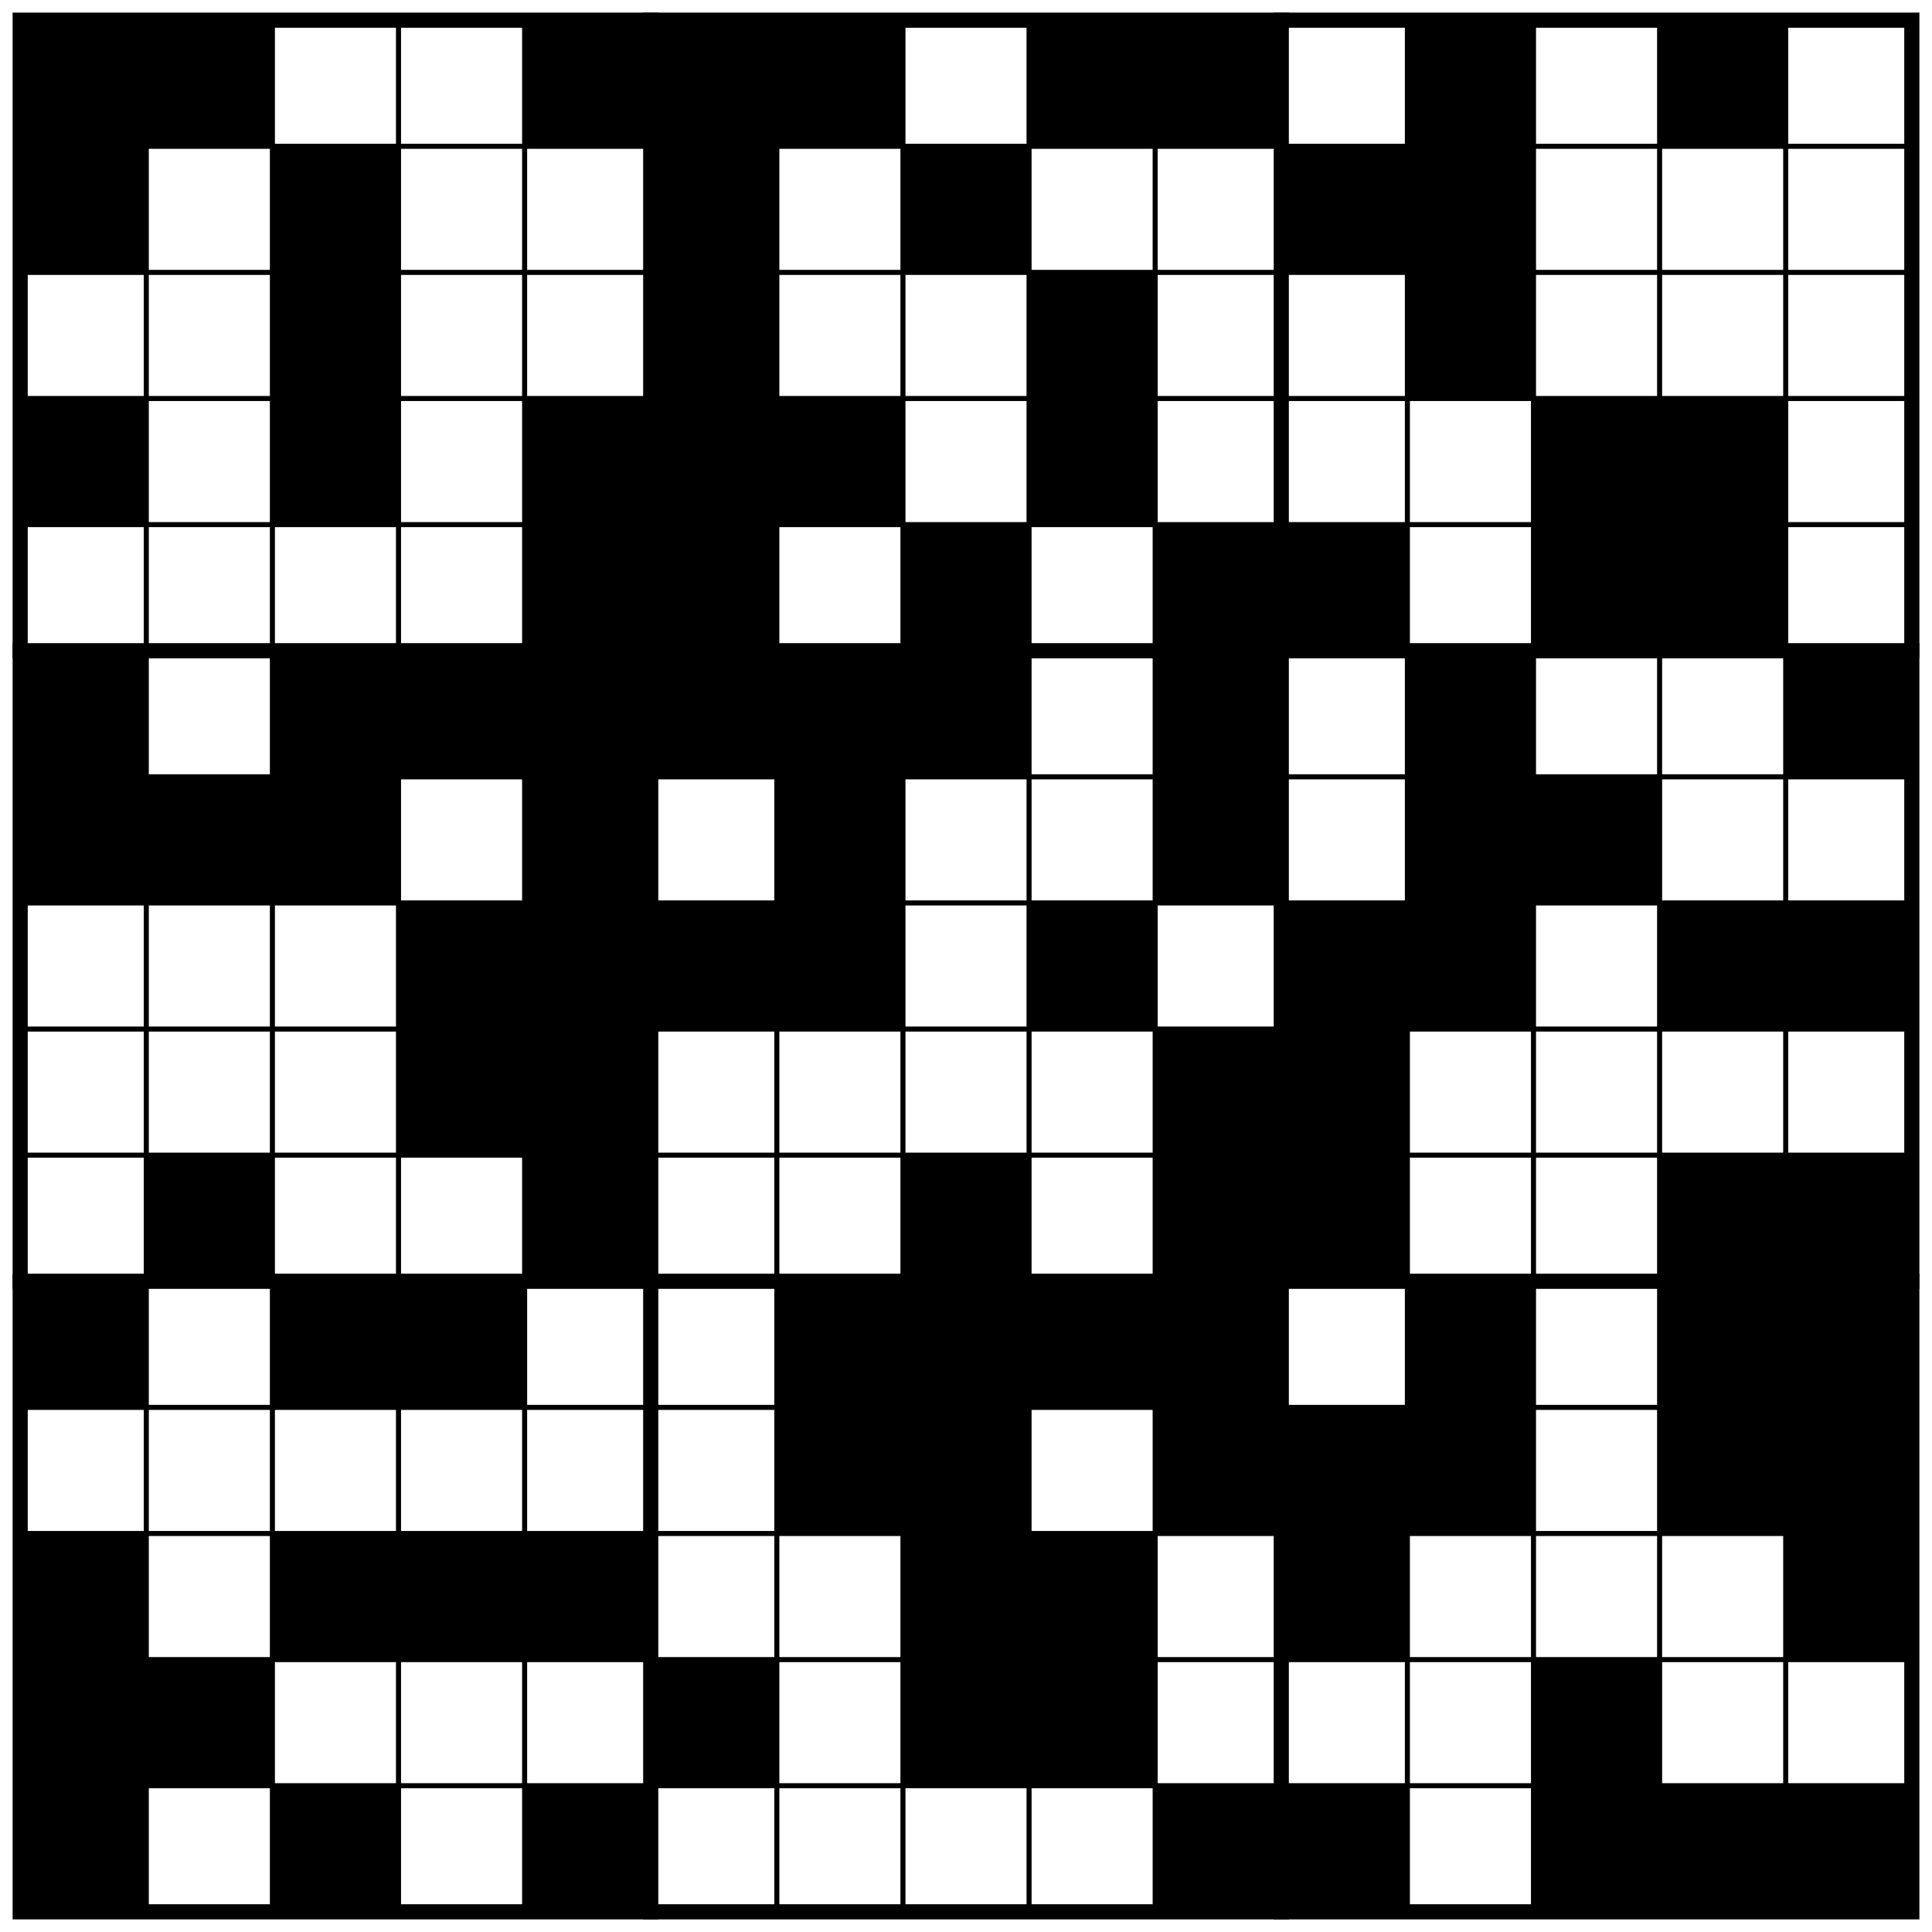
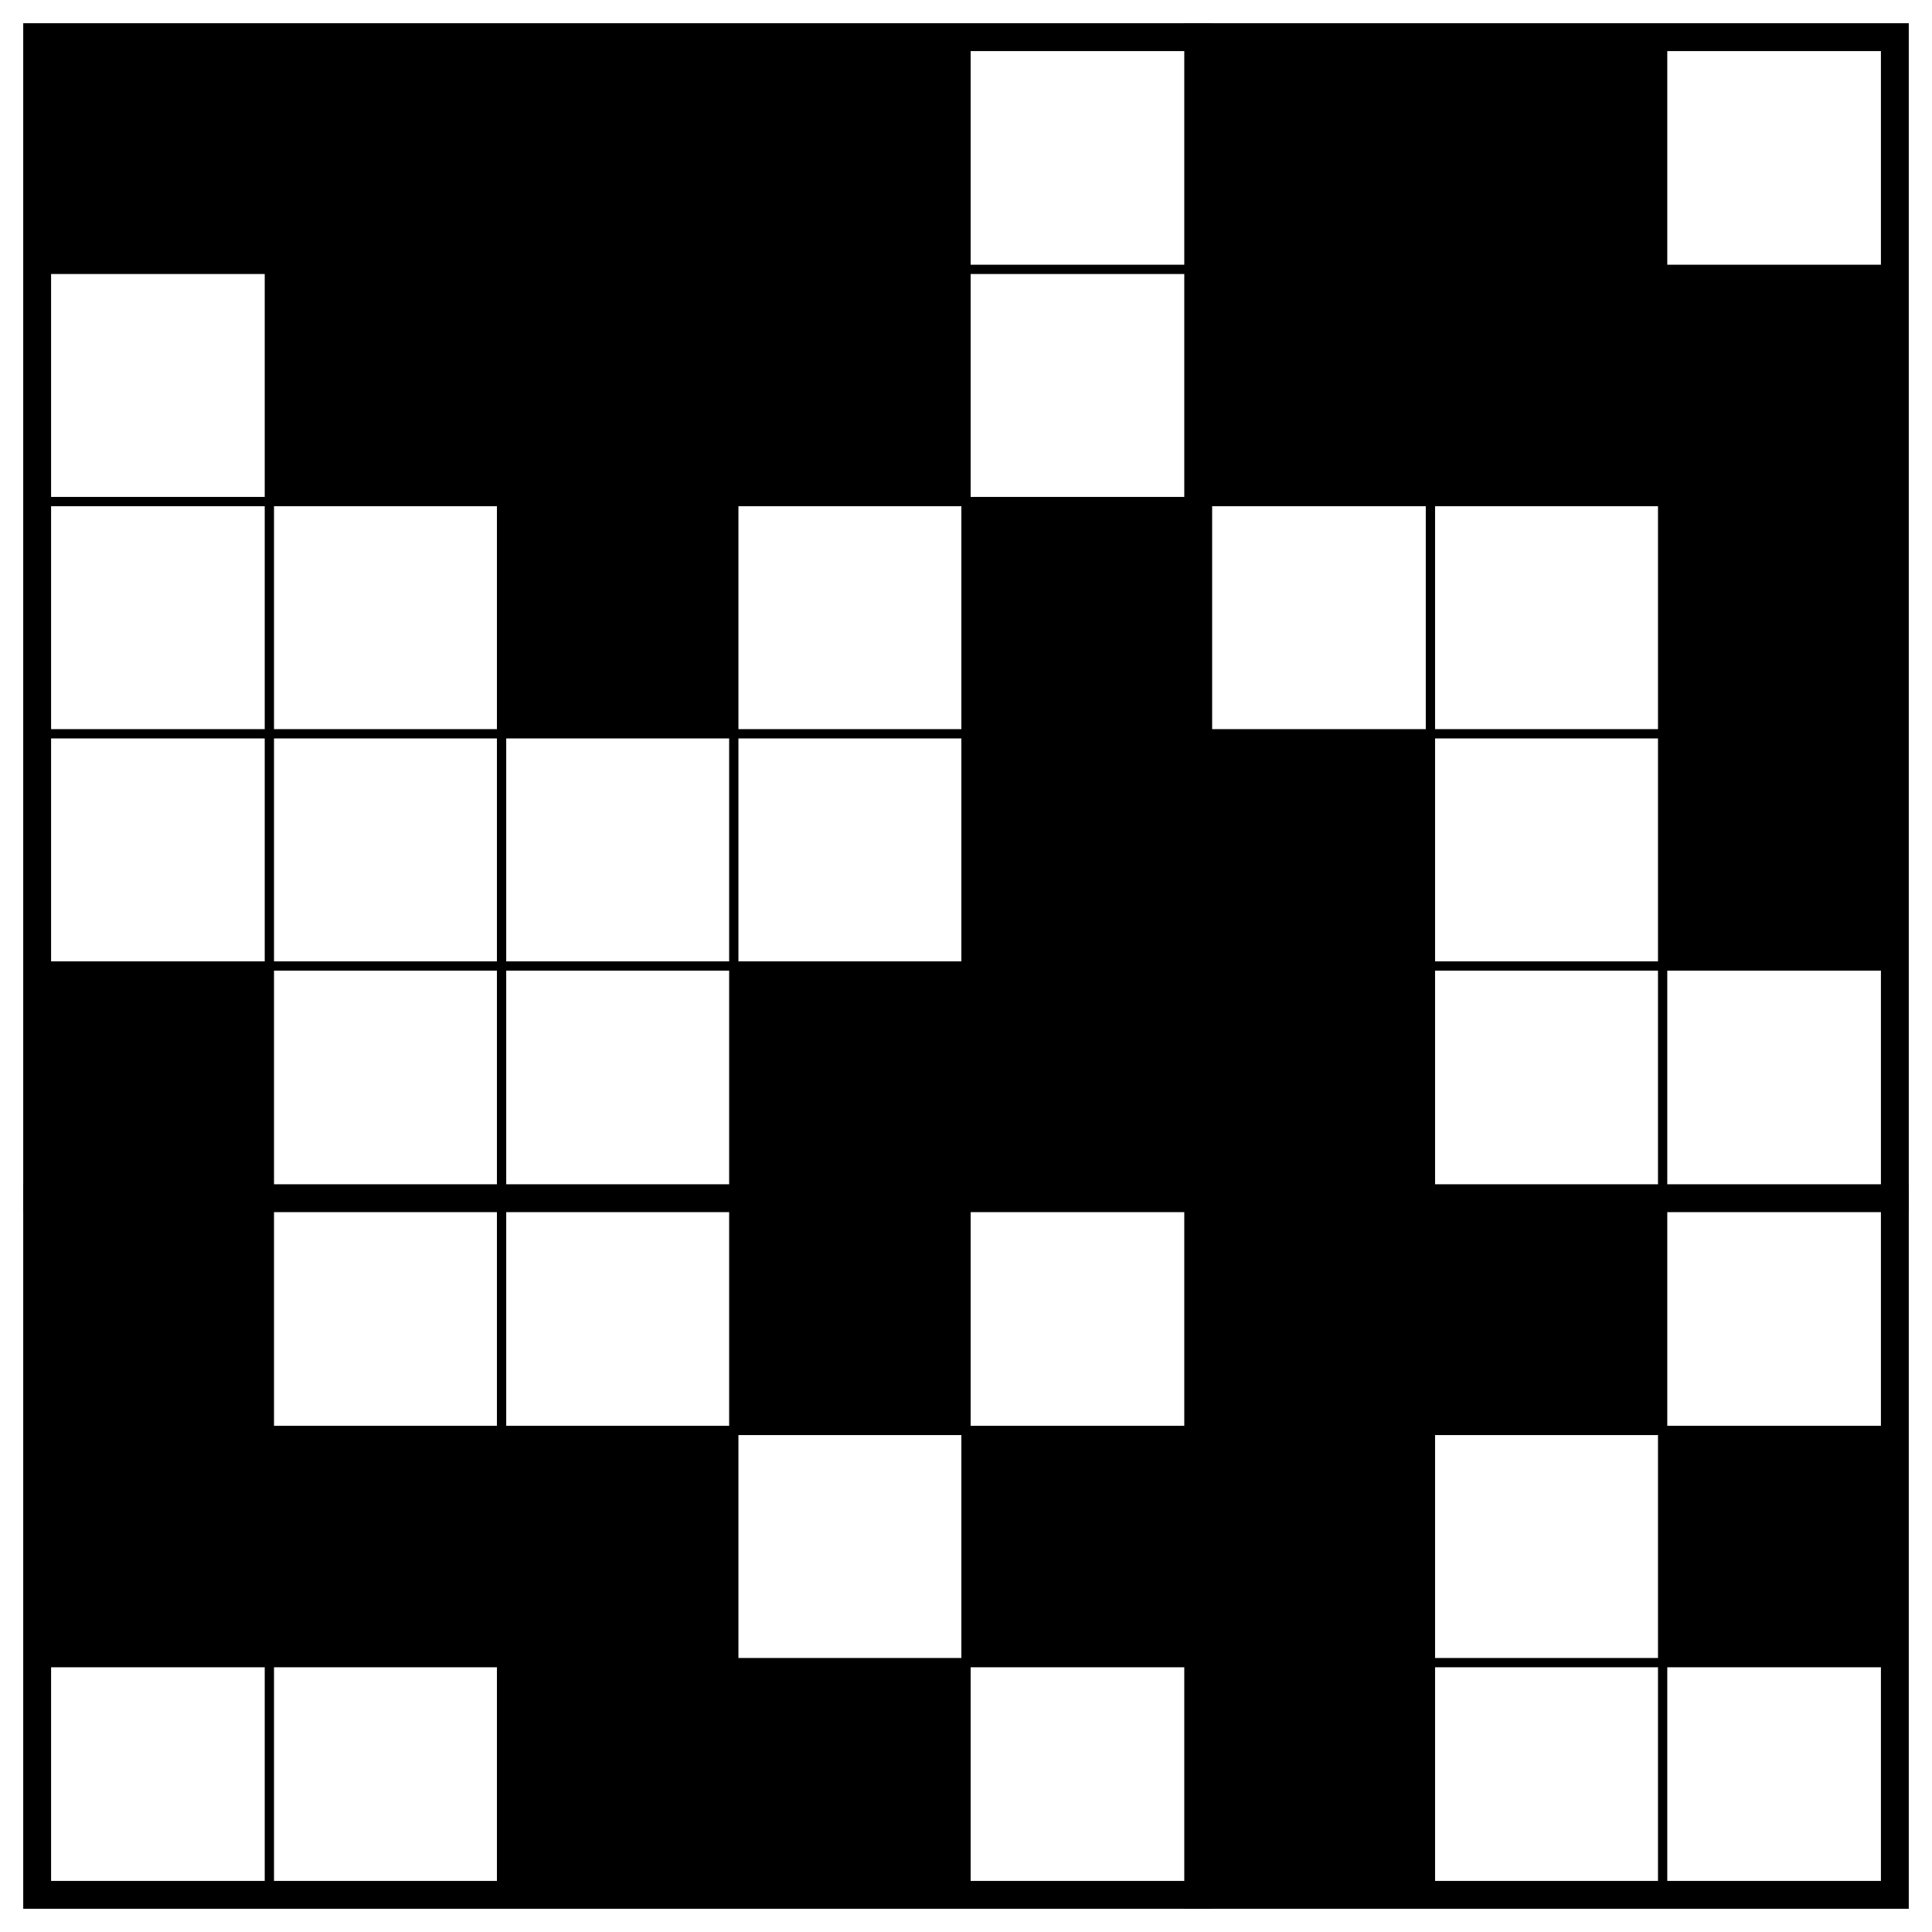
- <svg xmlns="http://www.w3.org/2000/svg" class="p" viewBox="0 0 1532 1532" preserveAspectRatio="xMidYMid meet" shape-rendering="geometricPrecision">
+ <svg xmlns="http://www.w3.org/2000/svg" class="p" viewBox="0 0 832 832" preserveAspectRatio="xMidYMid meet" shape-rendering="geometricPrecision">
  <g fill="#000">
    <rect x="16" y="16" width="100" height="100" />
    <rect x="116" y="16" width="100" height="100" />
-     <rect x="416" y="16" width="100" height="100" />
+     <rect x="216" y="16" width="100" height="100" />
+     <rect x="316" y="16" width="100" height="100" />
    <rect x="516" y="16" width="100" height="100" />
    <rect x="616" y="16" width="100" height="100" />
-     <rect x="816" y="16" width="100" height="100" />
-     <rect x="916" y="16" width="100" height="100" />
-     <rect x="1116" y="16" width="100" height="100" />
-     <rect x="1316" y="16" width="100" height="100" />
-     <rect x="16" y="116" width="100" height="100" />
+     <rect x="116" y="116" width="100" height="100" />
    <rect x="216" y="116" width="100" height="100" />
+     <rect x="316" y="116" width="100" height="100" />
    <rect x="516" y="116" width="100" height="100" />
+     <rect x="616" y="116" width="100" height="100" />
    <rect x="716" y="116" width="100" height="100" />
-     <rect x="1016" y="116" width="100" height="100" />
-     <rect x="1116" y="116" width="100" height="100" />
    <rect x="216" y="216" width="100" height="100" />
-     <rect x="516" y="216" width="100" height="100" />
-     <rect x="816" y="216" width="100" height="100" />
-     <rect x="1116" y="216" width="100" height="100" />
-     <rect x="16" y="316" width="100" height="100" />
-     <rect x="216" y="316" width="100" height="100" />
+     <rect x="416" y="216" width="100" height="100" />
+     <rect x="716" y="216" width="100" height="100" />
    <rect x="416" y="316" width="100" height="100" />
    <rect x="516" y="316" width="100" height="100" />
-     <rect x="616" y="316" width="100" height="100" />
-     <rect x="816" y="316" width="100" height="100" />
-     <rect x="1216" y="316" width="100" height="100" />
-     <rect x="1316" y="316" width="100" height="100" />
+     <rect x="716" y="316" width="100" height="100" />
+     <rect x="16" y="416" width="100" height="100" />
+     <rect x="316" y="416" width="100" height="100" />
    <rect x="416" y="416" width="100" height="100" />
    <rect x="516" y="416" width="100" height="100" />
-     <rect x="716" y="416" width="100" height="100" />
-     <rect x="916" y="416" width="100" height="100" />
-     <rect x="1016" y="416" width="100" height="100" />
-     <rect x="1216" y="416" width="100" height="100" />
-     <rect x="1316" y="416" width="100" height="100" />
    <rect x="16" y="516" width="100" height="100" />
-     <rect x="216" y="516" width="100" height="100" />
    <rect x="316" y="516" width="100" height="100" />
-     <rect x="416" y="516" width="100" height="100" />
    <rect x="516" y="516" width="100" height="100" />
    <rect x="616" y="516" width="100" height="100" />
-     <rect x="716" y="516" width="100" height="100" />
-     <rect x="916" y="516" width="100" height="100" />
-     <rect x="1116" y="516" width="100" height="100" />
-     <rect x="1416" y="516" width="100" height="100" />
    <rect x="16" y="616" width="100" height="100" />
    <rect x="116" y="616" width="100" height="100" />
    <rect x="216" y="616" width="100" height="100" />
    <rect x="416" y="616" width="100" height="100" />
-     <rect x="616" y="616" width="100" height="100" />
-     <rect x="916" y="616" width="100" height="100" />
-     <rect x="1116" y="616" width="100" height="100" />
-     <rect x="1216" y="616" width="100" height="100" />
+     <rect x="516" y="616" width="100" height="100" />
+     <rect x="716" y="616" width="100" height="100" />
+     <rect x="216" y="716" width="100" height="100" />
    <rect x="316" y="716" width="100" height="100" />
-     <rect x="416" y="716" width="100" height="100" />
    <rect x="516" y="716" width="100" height="100" />
-     <rect x="616" y="716" width="100" height="100" />
-     <rect x="816" y="716" width="100" height="100" />
-     <rect x="1016" y="716" width="100" height="100" />
-     <rect x="1116" y="716" width="100" height="100" />
-     <rect x="1316" y="716" width="100" height="100" />
-     <rect x="1416" y="716" width="100" height="100" />
-     <rect x="316" y="816" width="100" height="100" />
-     <rect x="416" y="816" width="100" height="100" />
-     <rect x="916" y="816" width="100" height="100" />
-     <rect x="1016" y="816" width="100" height="100" />
-     <rect x="116" y="916" width="100" height="100" />
-     <rect x="416" y="916" width="100" height="100" />
-     <rect x="716" y="916" width="100" height="100" />
-     <rect x="916" y="916" width="100" height="100" />
-     <rect x="1016" y="916" width="100" height="100" />
-     <rect x="1316" y="916" width="100" height="100" />
-     <rect x="1416" y="916" width="100" height="100" />
-     <rect x="16" y="1016" width="100" height="100" />
-     <rect x="216" y="1016" width="100" height="100" />
-     <rect x="316" y="1016" width="100" height="100" />
-     <rect x="616" y="1016" width="100" height="100" />
-     <rect x="716" y="1016" width="100" height="100" />
-     <rect x="816" y="1016" width="100" height="100" />
-     <rect x="916" y="1016" width="100" height="100" />
-     <rect x="1116" y="1016" width="100" height="100" />
-     <rect x="1316" y="1016" width="100" height="100" />
-     <rect x="1416" y="1016" width="100" height="100" />
-     <rect x="616" y="1116" width="100" height="100" />
-     <rect x="716" y="1116" width="100" height="100" />
-     <rect x="916" y="1116" width="100" height="100" />
-     <rect x="1016" y="1116" width="100" height="100" />
-     <rect x="1116" y="1116" width="100" height="100" />
-     <rect x="1316" y="1116" width="100" height="100" />
-     <rect x="1416" y="1116" width="100" height="100" />
-     <rect x="16" y="1216" width="100" height="100" />
-     <rect x="216" y="1216" width="100" height="100" />
-     <rect x="316" y="1216" width="100" height="100" />
-     <rect x="416" y="1216" width="100" height="100" />
-     <rect x="716" y="1216" width="100" height="100" />
-     <rect x="816" y="1216" width="100" height="100" />
-     <rect x="1016" y="1216" width="100" height="100" />
-     <rect x="1416" y="1216" width="100" height="100" />
-     <rect x="16" y="1316" width="100" height="100" />
-     <rect x="116" y="1316" width="100" height="100" />
-     <rect x="516" y="1316" width="100" height="100" />
-     <rect x="716" y="1316" width="100" height="100" />
-     <rect x="816" y="1316" width="100" height="100" />
-     <rect x="1216" y="1316" width="100" height="100" />
-     <rect x="16" y="1416" width="100" height="100" />
-     <rect x="216" y="1416" width="100" height="100" />
-     <rect x="416" y="1416" width="100" height="100" />
-     <rect x="916" y="1416" width="100" height="100" />
-     <rect x="1016" y="1416" width="100" height="100" />
-     <rect x="1216" y="1416" width="100" height="100" />
-     <rect x="1316" y="1416" width="100" height="100" />
-     <rect x="1416" y="1416" width="100" height="100" />
  </g>
-   <path d="M16 116H1516M16 216H1516M16 316H1516M16 416H1516M16 616H1516M16 716H1516M16 816H1516M16 916H1516M16 1116H1516M16 1216H1516M16 1316H1516M16 1416H1516M116 16V1516M216 16V1516M316 16V1516M416 16V1516M616 16V1516M716 16V1516M816 16V1516M916 16V1516M1116 16V1516M1216 16V1516M1316 16V1516M1416 16V1516" fill="none" stroke="#000" stroke-width="4" stroke-linecap="square" />
-   <path d="M16 516H1516M16 1016H1516M516 16V1516M1016 16V1516" fill="none" stroke="#000" stroke-width="12" stroke-linecap="square" />
-   <rect x="16" y="16" width="1500" height="1500" fill="none" stroke="#000" stroke-width="12" />
+   <path d="M16 116H816M16 216H816M16 316H816M16 416H816M16 616H816M16 716H816M116 16V816M216 16V816M316 16V816M416 16V816M616 16V816M716 16V816" fill="none" stroke="#000" stroke-width="4" stroke-linecap="square" />
+   <path d="M16 516H816M516 16V816" fill="none" stroke="#000" stroke-width="12" stroke-linecap="square" />
+   <rect x="16" y="16" width="800" height="800" fill="none" stroke="#000" stroke-width="12" />
</svg>
